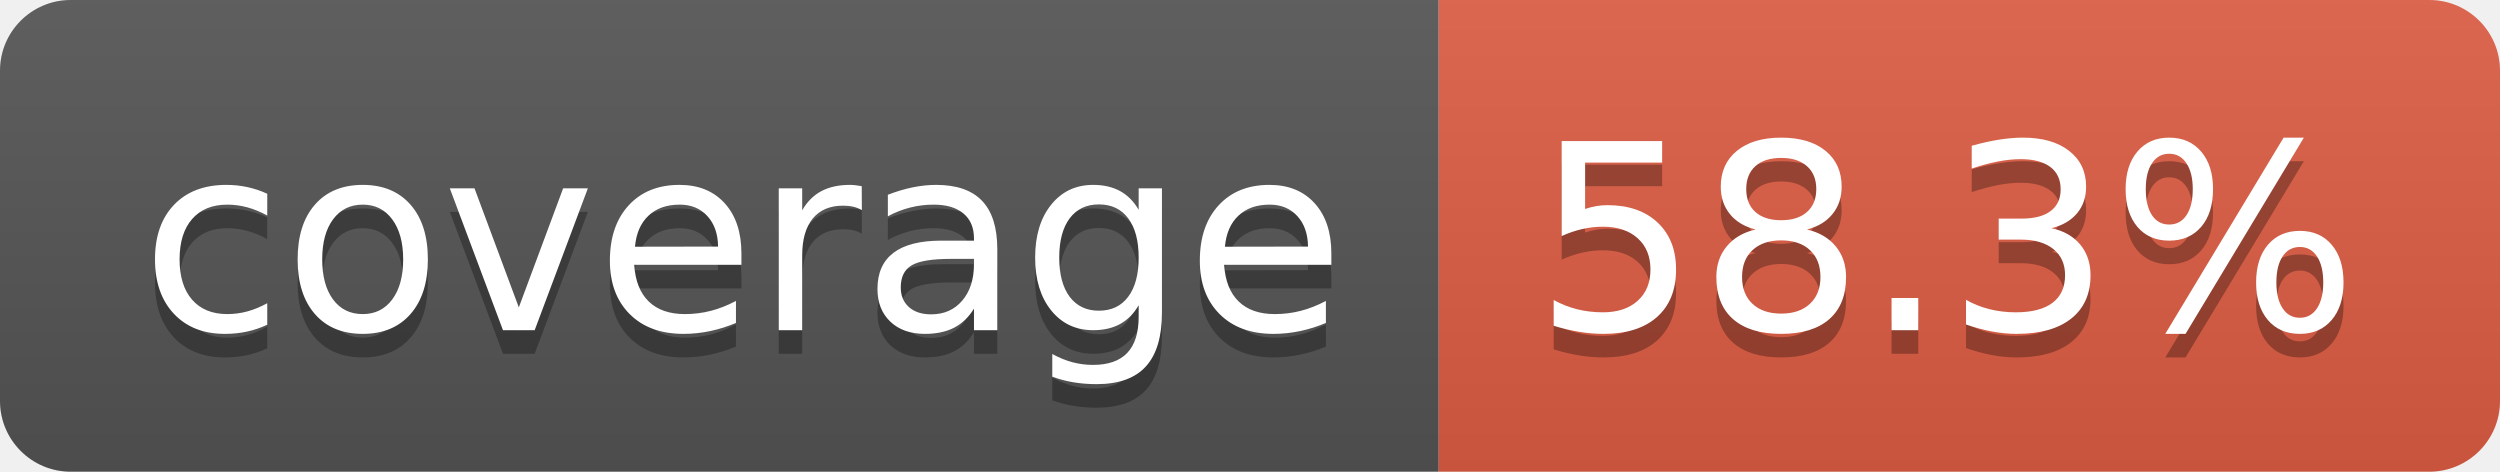
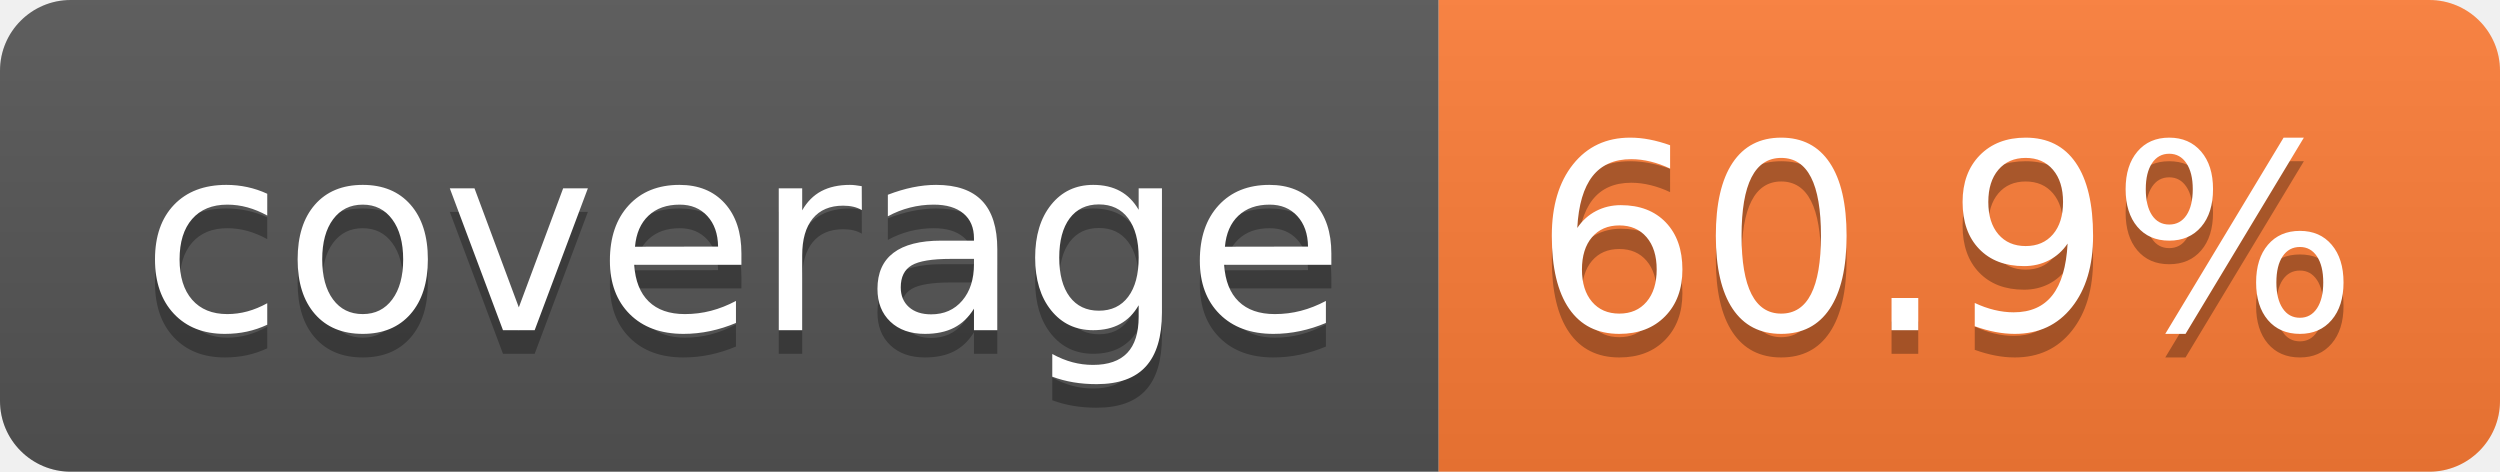
- <svg xmlns="http://www.w3.org/2000/svg" width="106" height="20" role="img" aria-label="coverage: 58.3%">
+ <svg xmlns="http://www.w3.org/2000/svg" width="106" height="20" role="img" aria-label="coverage: 60.9%">
  <linearGradient id="s" x2="0" y2="100%">
    <stop offset="0" stop-color="#bbb" stop-opacity=".1" />
    <stop offset="1" stop-opacity=".1" />
  </linearGradient>
  <clipPath id="r">
    <rect width="106" height="20" rx="3" fill="#fff" />
  </clipPath>
  <g clip-path="url(#r)">
    <rect width="61" height="20" fill="#555" />
-     <rect x="61" width="45" height="20" fill="#e05d44" />
+     <rect x="61" width="45" height="20" fill="#fe7d37" />
    <rect width="106" height="20" fill="url(#s)" />
  </g>
  <g fill="#fff" text-anchor="middle" font-family="Verdana,Geneva,DejaVu Sans,sans-serif" text-rendering="geometricPrecision" font-size="110">
    <text aria-hidden="true" x="315" y="150" fill="#010101" fill-opacity=".3" transform="scale(.1)" textLength="510">coverage</text>
    <text x="315" y="140" transform="scale(.1)" fill="#fff" textLength="510">coverage</text>
-     <text aria-hidden="true" x="825" y="150" fill="#010101" fill-opacity=".3" transform="scale(.1)" textLength="350">58.3%</text>
-     <text x="825" y="140" transform="scale(.1)" fill="#fff" textLength="350">58.3%</text>
+     <text aria-hidden="true" x="825" y="150" fill="#010101" fill-opacity=".3" transform="scale(.1)" textLength="350">60.9%</text>
+     <text x="825" y="140" transform="scale(.1)" fill="#fff" textLength="350">60.9%</text>
  </g>
</svg>
